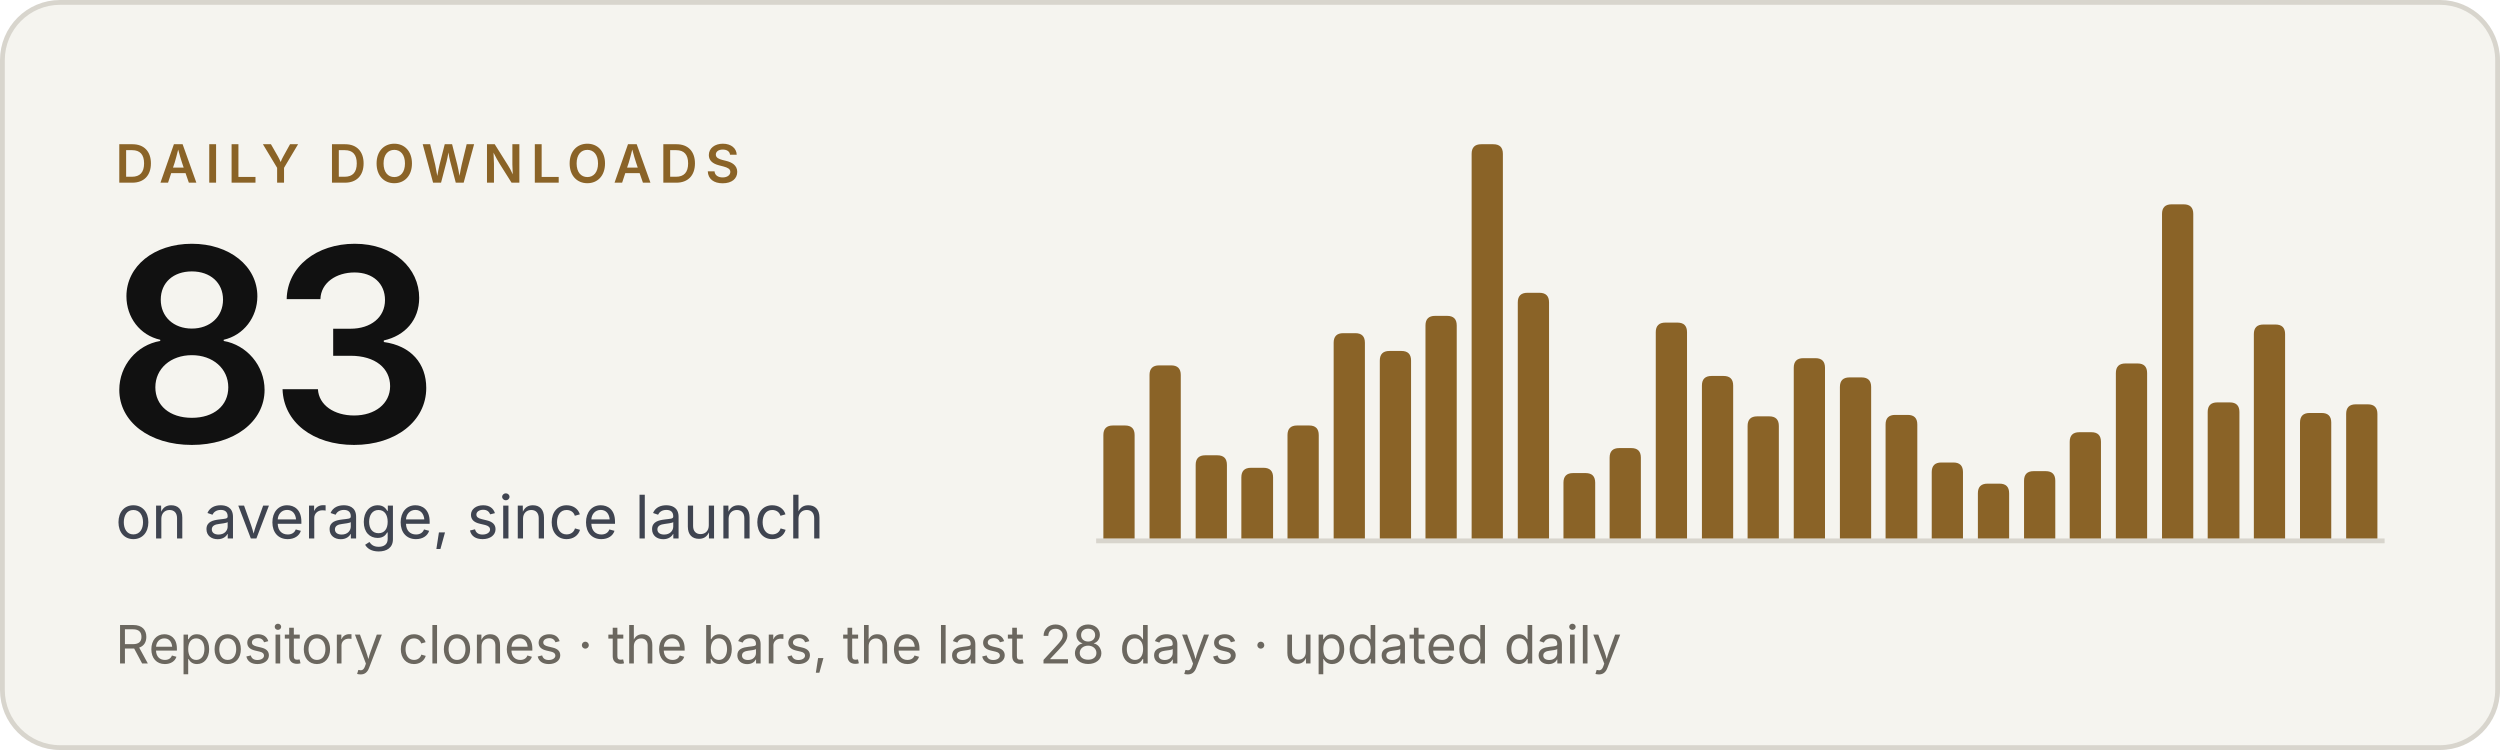
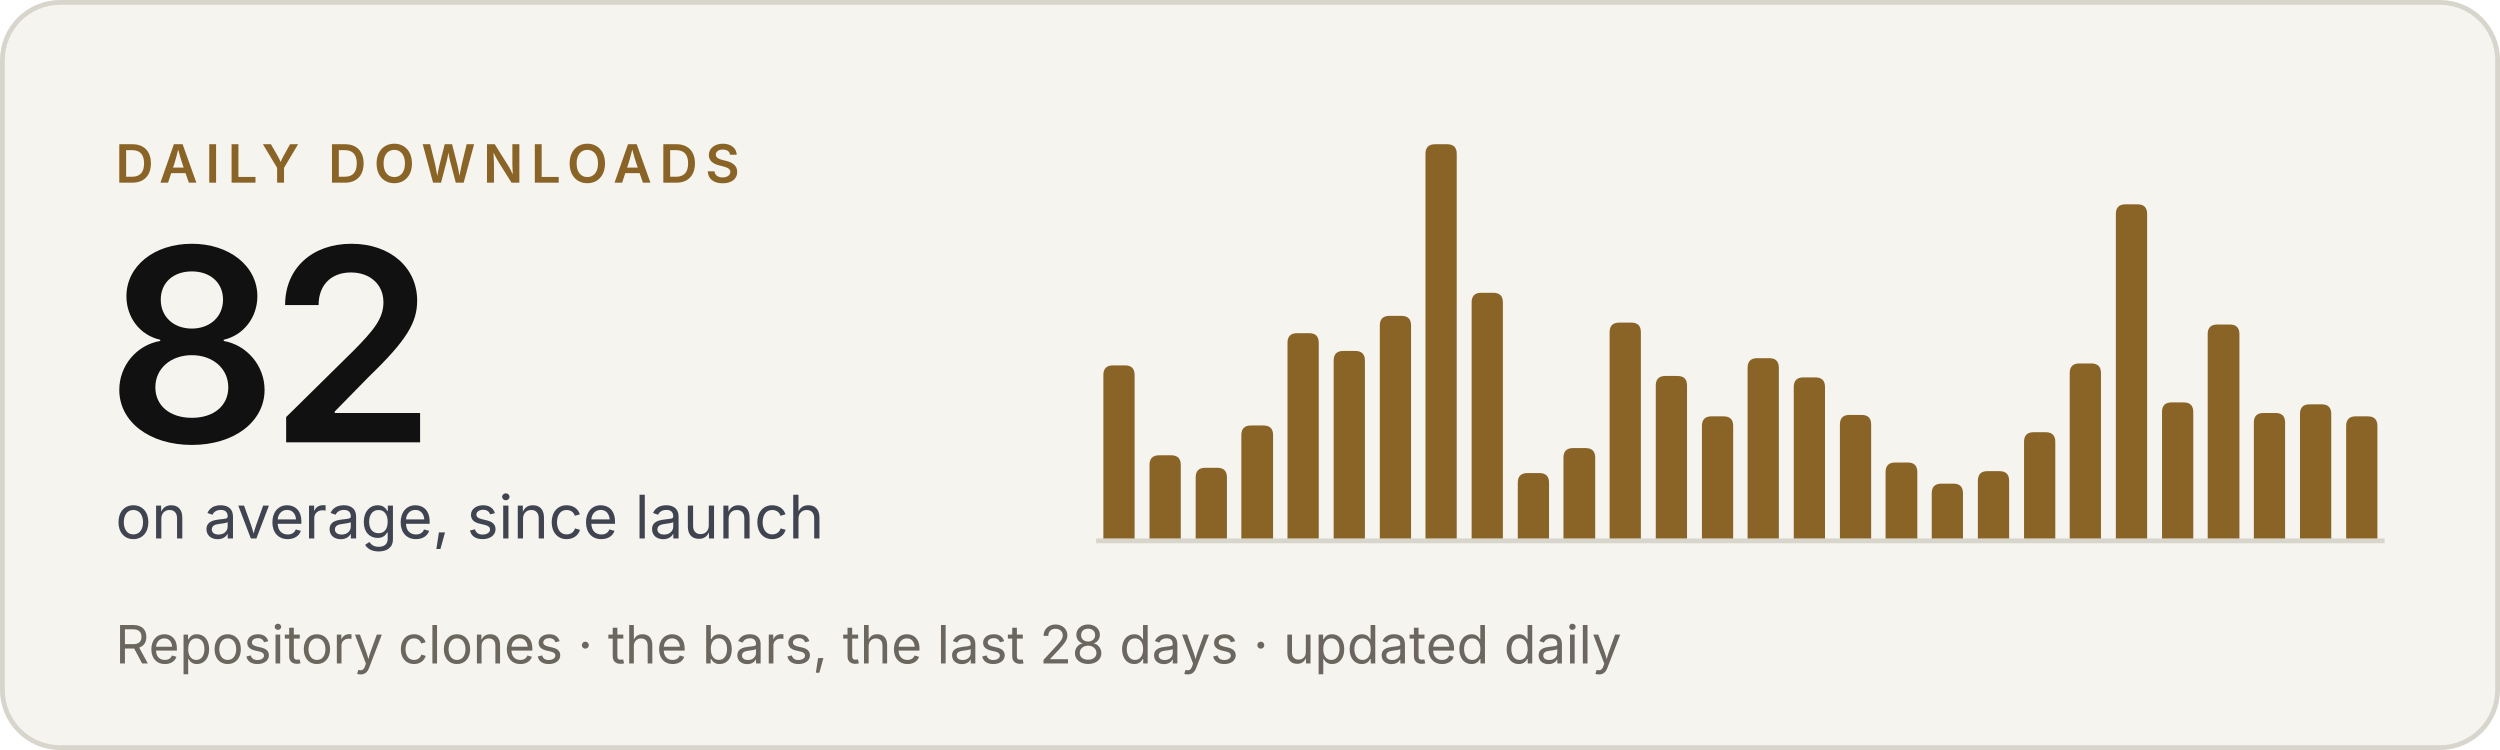
- <svg xmlns="http://www.w3.org/2000/svg" width="520" height="156" viewBox="0 0 520 156" role="img" aria-label="Criterio: 83 downloads a day on average, since launch">
+ <svg xmlns="http://www.w3.org/2000/svg" width="520" height="156" viewBox="0 0 520 156" role="img" aria-label="Criterio: 82 downloads a day on average, since launch">
  <rect x=".5" y=".5" width="519" height="155" rx="12" fill="#f5f4ef" stroke="#d8d5cd" />
  <g font-family="'Inter Tight', Inter, -apple-system, BlinkMacSystemFont, 'Segoe UI', Helvetica, Arial, sans-serif">
    <text x="24" y="38" font-size="11" font-weight="600" letter-spacing="1.6" fill="#8a6327">DAILY DOWNLOADS</text>
-     <text x="22" y="92" font-size="56" font-weight="600" letter-spacing="-2" fill="#111111">83</text>
+     <text x="22" y="92" font-size="56" font-weight="600" letter-spacing="-2" fill="#111111">82</text>
    <text x="24" y="112" font-size="12.5" fill="#3f4450">on average, since launch</text>
    <text x="24" y="138" font-size="11" fill="#6b675f">Repository clones · the bars, the last 28 days · updated daily</text>
  </g>
  <line x1="228" y1="112.5" x2="496" y2="112.5" stroke="#d8d5cd" />
  <g fill="#8a6327">
-     <path d="M229.5,112V90.5Q229.5,88.5 231.5,88.5H234.0Q236.0,88.5 236.0,90.5V112Z" />
-     <path d="M239.1,112V78.0Q239.1,76.0 241.1,76.0H243.6Q245.6,76.0 245.6,78.0V112Z" />
-     <path d="M248.7,112V96.7Q248.7,94.7 250.7,94.7H253.2Q255.2,94.7 255.2,96.7V112Z" />
-     <path d="M258.2,112V99.3Q258.2,97.3 260.2,97.3H262.8Q264.8,97.3 264.8,99.3V112Z" />
-     <path d="M267.8,112V90.5Q267.8,88.5 269.8,88.5H272.3Q274.3,88.5 274.3,90.5V112Z" />
-     <path d="M277.4,112V71.3Q277.4,69.3 279.4,69.3H281.9Q283.9,69.3 283.9,71.3V112Z" />
-     <path d="M287.0,112V75.0Q287.0,73.0 289.0,73.0H291.5Q293.5,73.0 293.5,75.0V112Z" />
-     <path d="M296.5,112V67.7Q296.5,65.7 298.5,65.7H301.0Q303.0,65.7 303.0,67.7V112Z" />
-     <path d="M306.1,112V32.0Q306.1,30.0 308.1,30.0H310.6Q312.6,30.0 312.6,32.0V112Z" />
-     <path d="M315.7,112V62.9Q315.7,60.9 317.7,60.9H320.2Q322.2,60.9 322.2,62.9V112Z" />
-     <path d="M325.2,112V100.4Q325.2,98.4 327.2,98.4H329.8Q331.8,98.4 331.8,100.4V112Z" />
-     <path d="M334.8,112V95.2Q334.8,93.2 336.8,93.2H339.3Q341.3,93.2 341.3,95.2V112Z" />
-     <path d="M344.4,112V69.1Q344.4,67.1 346.4,67.1H348.9Q350.9,67.1 350.9,69.1V112Z" />
-     <path d="M354.0,112V80.2Q354.0,78.2 356.0,78.2H358.5Q360.5,78.2 360.5,80.2V112Z" />
-     <path d="M363.5,112V88.6Q363.5,86.6 365.5,86.6H368.0Q370.0,86.6 370.0,88.6V112Z" />
-     <path d="M373.1,112V76.5Q373.1,74.5 375.1,74.5H377.6Q379.6,74.5 379.6,76.5V112Z" />
-     <path d="M382.7,112V80.5Q382.7,78.5 384.7,78.5H387.2Q389.2,78.5 389.2,80.5V112Z" />
-     <path d="M392.2,112V88.3Q392.2,86.3 394.2,86.3H396.8Q398.8,86.3 398.8,88.3V112Z" />
-     <path d="M401.8,112V98.2Q401.8,96.2 403.8,96.2H406.3Q408.3,96.2 408.3,98.2V112Z" />
-     <path d="M411.4,112V102.6Q411.4,100.6 413.4,100.6H415.9Q417.9,100.6 417.9,102.6V112Z" />
-     <path d="M421.0,112V100.0Q421.0,98.0 423.0,98.0H425.5Q427.5,98.0 427.5,100.0V112Z" />
-     <path d="M430.5,112V91.9Q430.5,89.9 432.5,89.9H435.0Q437.0,89.9 437.0,91.9V112Z" />
-     <path d="M440.1,112V77.6Q440.1,75.6 442.1,75.6H444.6Q446.6,75.6 446.6,77.6V112Z" />
-     <path d="M449.7,112V44.5Q449.7,42.5 451.7,42.5H454.2Q456.2,42.5 456.2,44.5V112Z" />
-     <path d="M459.2,112V85.7Q459.2,83.7 461.2,83.7H463.8Q465.8,83.7 465.8,85.7V112Z" />
-     <path d="M468.8,112V69.5Q468.8,67.5 470.8,67.5H473.3Q475.3,67.5 475.3,69.5V112Z" />
-     <path d="M478.4,112V87.9Q478.4,85.9 480.4,85.9H482.9Q484.9,85.9 484.9,87.9V112Z" />
-     <path d="M488.0,112V86.1Q488.0,84.1 490.0,84.1H492.5Q494.5,84.1 494.5,86.1V112Z" />
+     <path d="M229.5,112V78.0Q229.5,76.0 231.5,76.0H234.0Q236.0,76.0 236.0,78.0V112Z" />
+     <path d="M239.1,112V96.7Q239.1,94.7 241.1,94.7H243.6Q245.6,94.7 245.6,96.7V112Z" />
+     <path d="M248.7,112V99.3Q248.7,97.3 250.7,97.3H253.2Q255.2,97.3 255.2,99.3V112Z" />
+     <path d="M258.2,112V90.5Q258.2,88.5 260.2,88.5H262.8Q264.8,88.5 264.8,90.5V112Z" />
+     <path d="M267.8,112V71.3Q267.8,69.3 269.8,69.3H272.3Q274.3,69.3 274.3,71.3V112Z" />
+     <path d="M277.4,112V75.0Q277.4,73.0 279.4,73.0H281.9Q283.9,73.0 283.9,75.0V112Z" />
+     <path d="M287.0,112V67.7Q287.0,65.7 289.0,65.7H291.5Q293.5,65.7 293.5,67.7V112Z" />
+     <path d="M296.5,112V32.0Q296.5,30.0 298.5,30.0H301.0Q303.0,30.0 303.0,32.0V112Z" />
+     <path d="M306.1,112V62.9Q306.1,60.9 308.1,60.9H310.6Q312.6,60.9 312.6,62.9V112Z" />
+     <path d="M315.7,112V100.4Q315.7,98.4 317.7,98.4H320.2Q322.2,98.4 322.2,100.4V112Z" />
+     <path d="M325.2,112V95.2Q325.2,93.2 327.2,93.2H329.8Q331.8,93.2 331.8,95.2V112Z" />
+     <path d="M334.8,112V69.1Q334.8,67.1 336.8,67.1H339.3Q341.3,67.1 341.3,69.1V112Z" />
+     <path d="M344.4,112V80.2Q344.4,78.2 346.4,78.2H348.9Q350.9,78.2 350.9,80.2V112Z" />
+     <path d="M354.0,112V88.6Q354.0,86.6 356.0,86.6H358.5Q360.5,86.6 360.5,88.6V112Z" />
+     <path d="M363.5,112V76.5Q363.5,74.5 365.5,74.5H368.0Q370.0,74.5 370.0,76.5V112Z" />
+     <path d="M373.1,112V80.5Q373.1,78.5 375.1,78.5H377.6Q379.6,78.5 379.6,80.5V112Z" />
+     <path d="M382.7,112V88.3Q382.7,86.3 384.7,86.3H387.2Q389.2,86.3 389.2,88.3V112Z" />
+     <path d="M392.2,112V98.2Q392.2,96.2 394.2,96.2H396.8Q398.8,96.2 398.8,98.2V112Z" />
+     <path d="M401.8,112V102.6Q401.8,100.6 403.8,100.6H406.3Q408.3,100.6 408.3,102.6V112Z" />
+     <path d="M411.4,112V100.0Q411.4,98.0 413.4,98.0H415.9Q417.9,98.0 417.9,100.0V112Z" />
+     <path d="M421.0,112V91.9Q421.0,89.9 423.0,89.9H425.5Q427.5,89.9 427.5,91.9V112Z" />
+     <path d="M430.5,112V77.6Q430.5,75.6 432.5,75.6H435.0Q437.0,75.6 437.0,77.6V112Z" />
+     <path d="M440.1,112V44.5Q440.1,42.5 442.1,42.5H444.6Q446.6,42.5 446.6,44.5V112Z" />
+     <path d="M449.7,112V85.7Q449.7,83.7 451.7,83.7H454.2Q456.2,83.7 456.2,85.7V112Z" />
+     <path d="M459.2,112V69.5Q459.2,67.5 461.2,67.5H463.8Q465.8,67.5 465.8,69.5V112Z" />
+     <path d="M468.8,112V87.9Q468.8,85.9 470.8,85.9H473.3Q475.3,85.9 475.3,87.9V112Z" />
+     <path d="M478.4,112V86.1Q478.4,84.1 480.4,84.1H482.9Q484.9,84.1 484.9,86.1V112Z" />
+     <path d="M488.0,112V88.6Q488.0,86.6 490.0,86.6H492.5Q494.5,86.6 494.5,88.6V112Z" />
  </g>
</svg>
